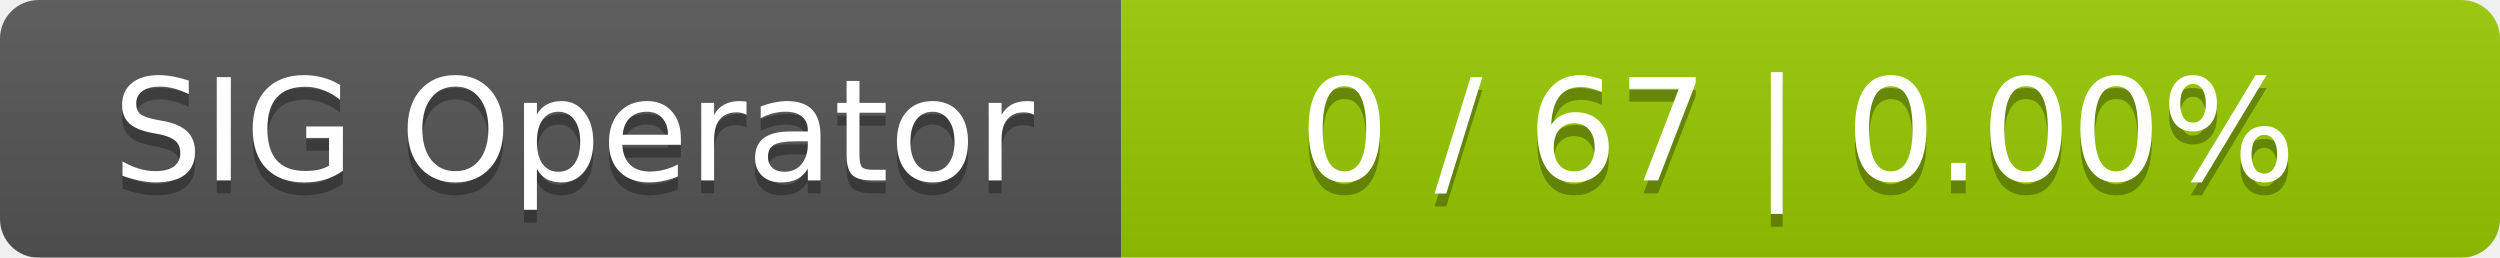
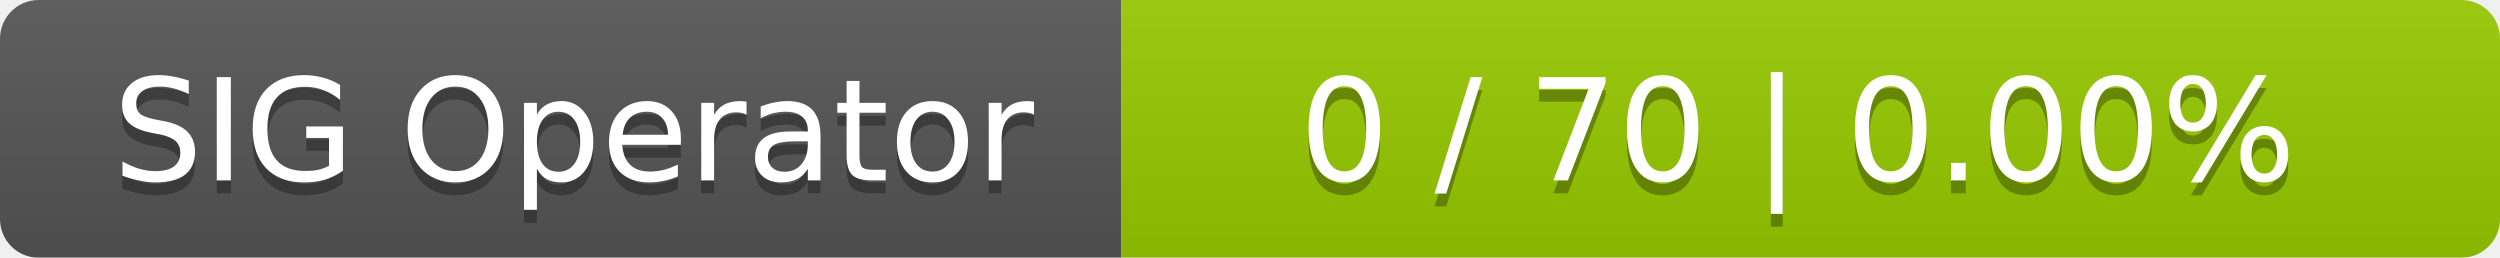
<svg xmlns="http://www.w3.org/2000/svg" width="194" height="20">
  <linearGradient id="smooth" x2="0" y2="100%">
    <stop offset="0" stop-color="#bbb" stop-opacity=".1" />
    <stop offset="1" stop-opacity=".1" />
  </linearGradient>
  <mask id="round">
    <rect width="194" height="20" rx="3" fill="#fff" />
  </mask>
  <g mask="url(#round)">
    <rect width="87" height="20" fill="#555" />
    <rect x="87" width="107" height="20" fill="#97ca00" />
    <rect width="194" height="20" fill="url(#smooth)" />
  </g>
  <g fill="#fff" text-anchor="middle" font-family="DejaVu Sans,Verdana,Geneva,sans-serif" font-size="11">
    <text x="44.5" y="15" fill="#010101" fill-opacity=".3">SIG Operator</text>
    <text x="44.5" y="14">SIG Operator</text>
-     <text x="139.5" y="15" fill="#010101" fill-opacity=".3">0 / 67    |    0.00%</text>
-     <text x="139.5" y="14">0 / 67    |    0.00%</text>
+     <text x="139.5" y="15" fill="#010101" fill-opacity=".3">0 / 70    |    0.00%</text>
+     <text x="139.5" y="14">0 / 70    |    0.00%</text>
  </g>
</svg>
